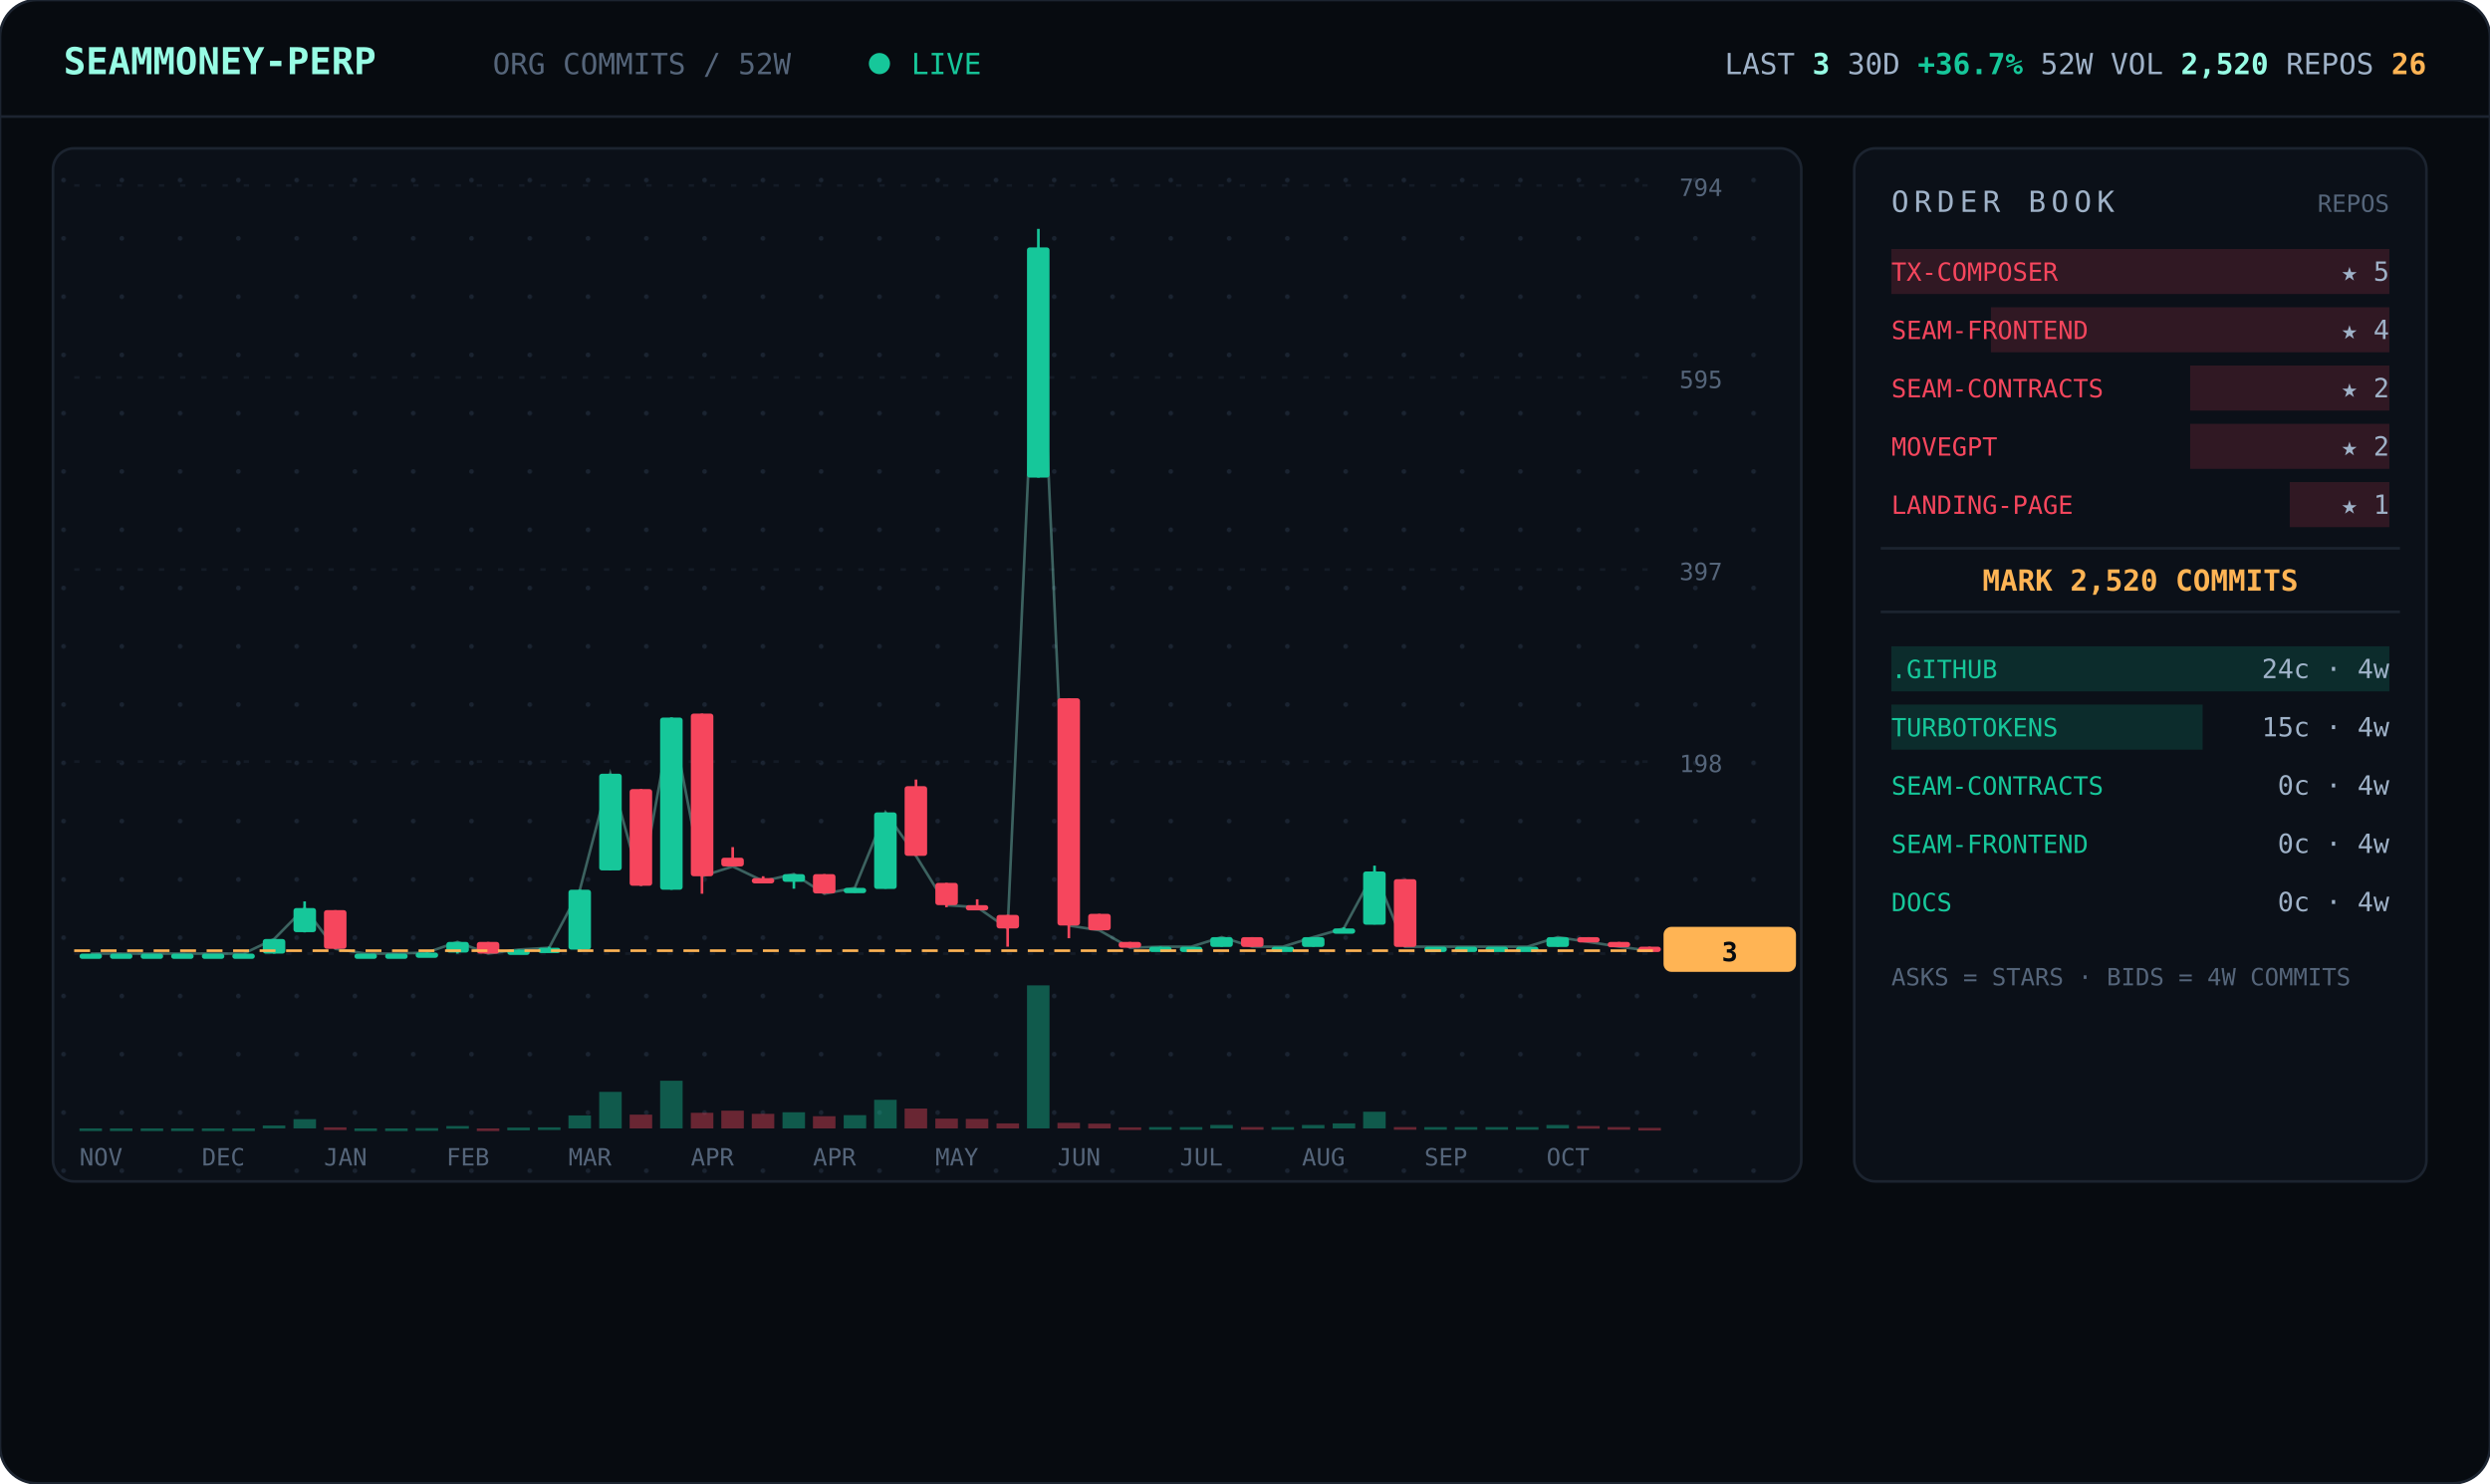
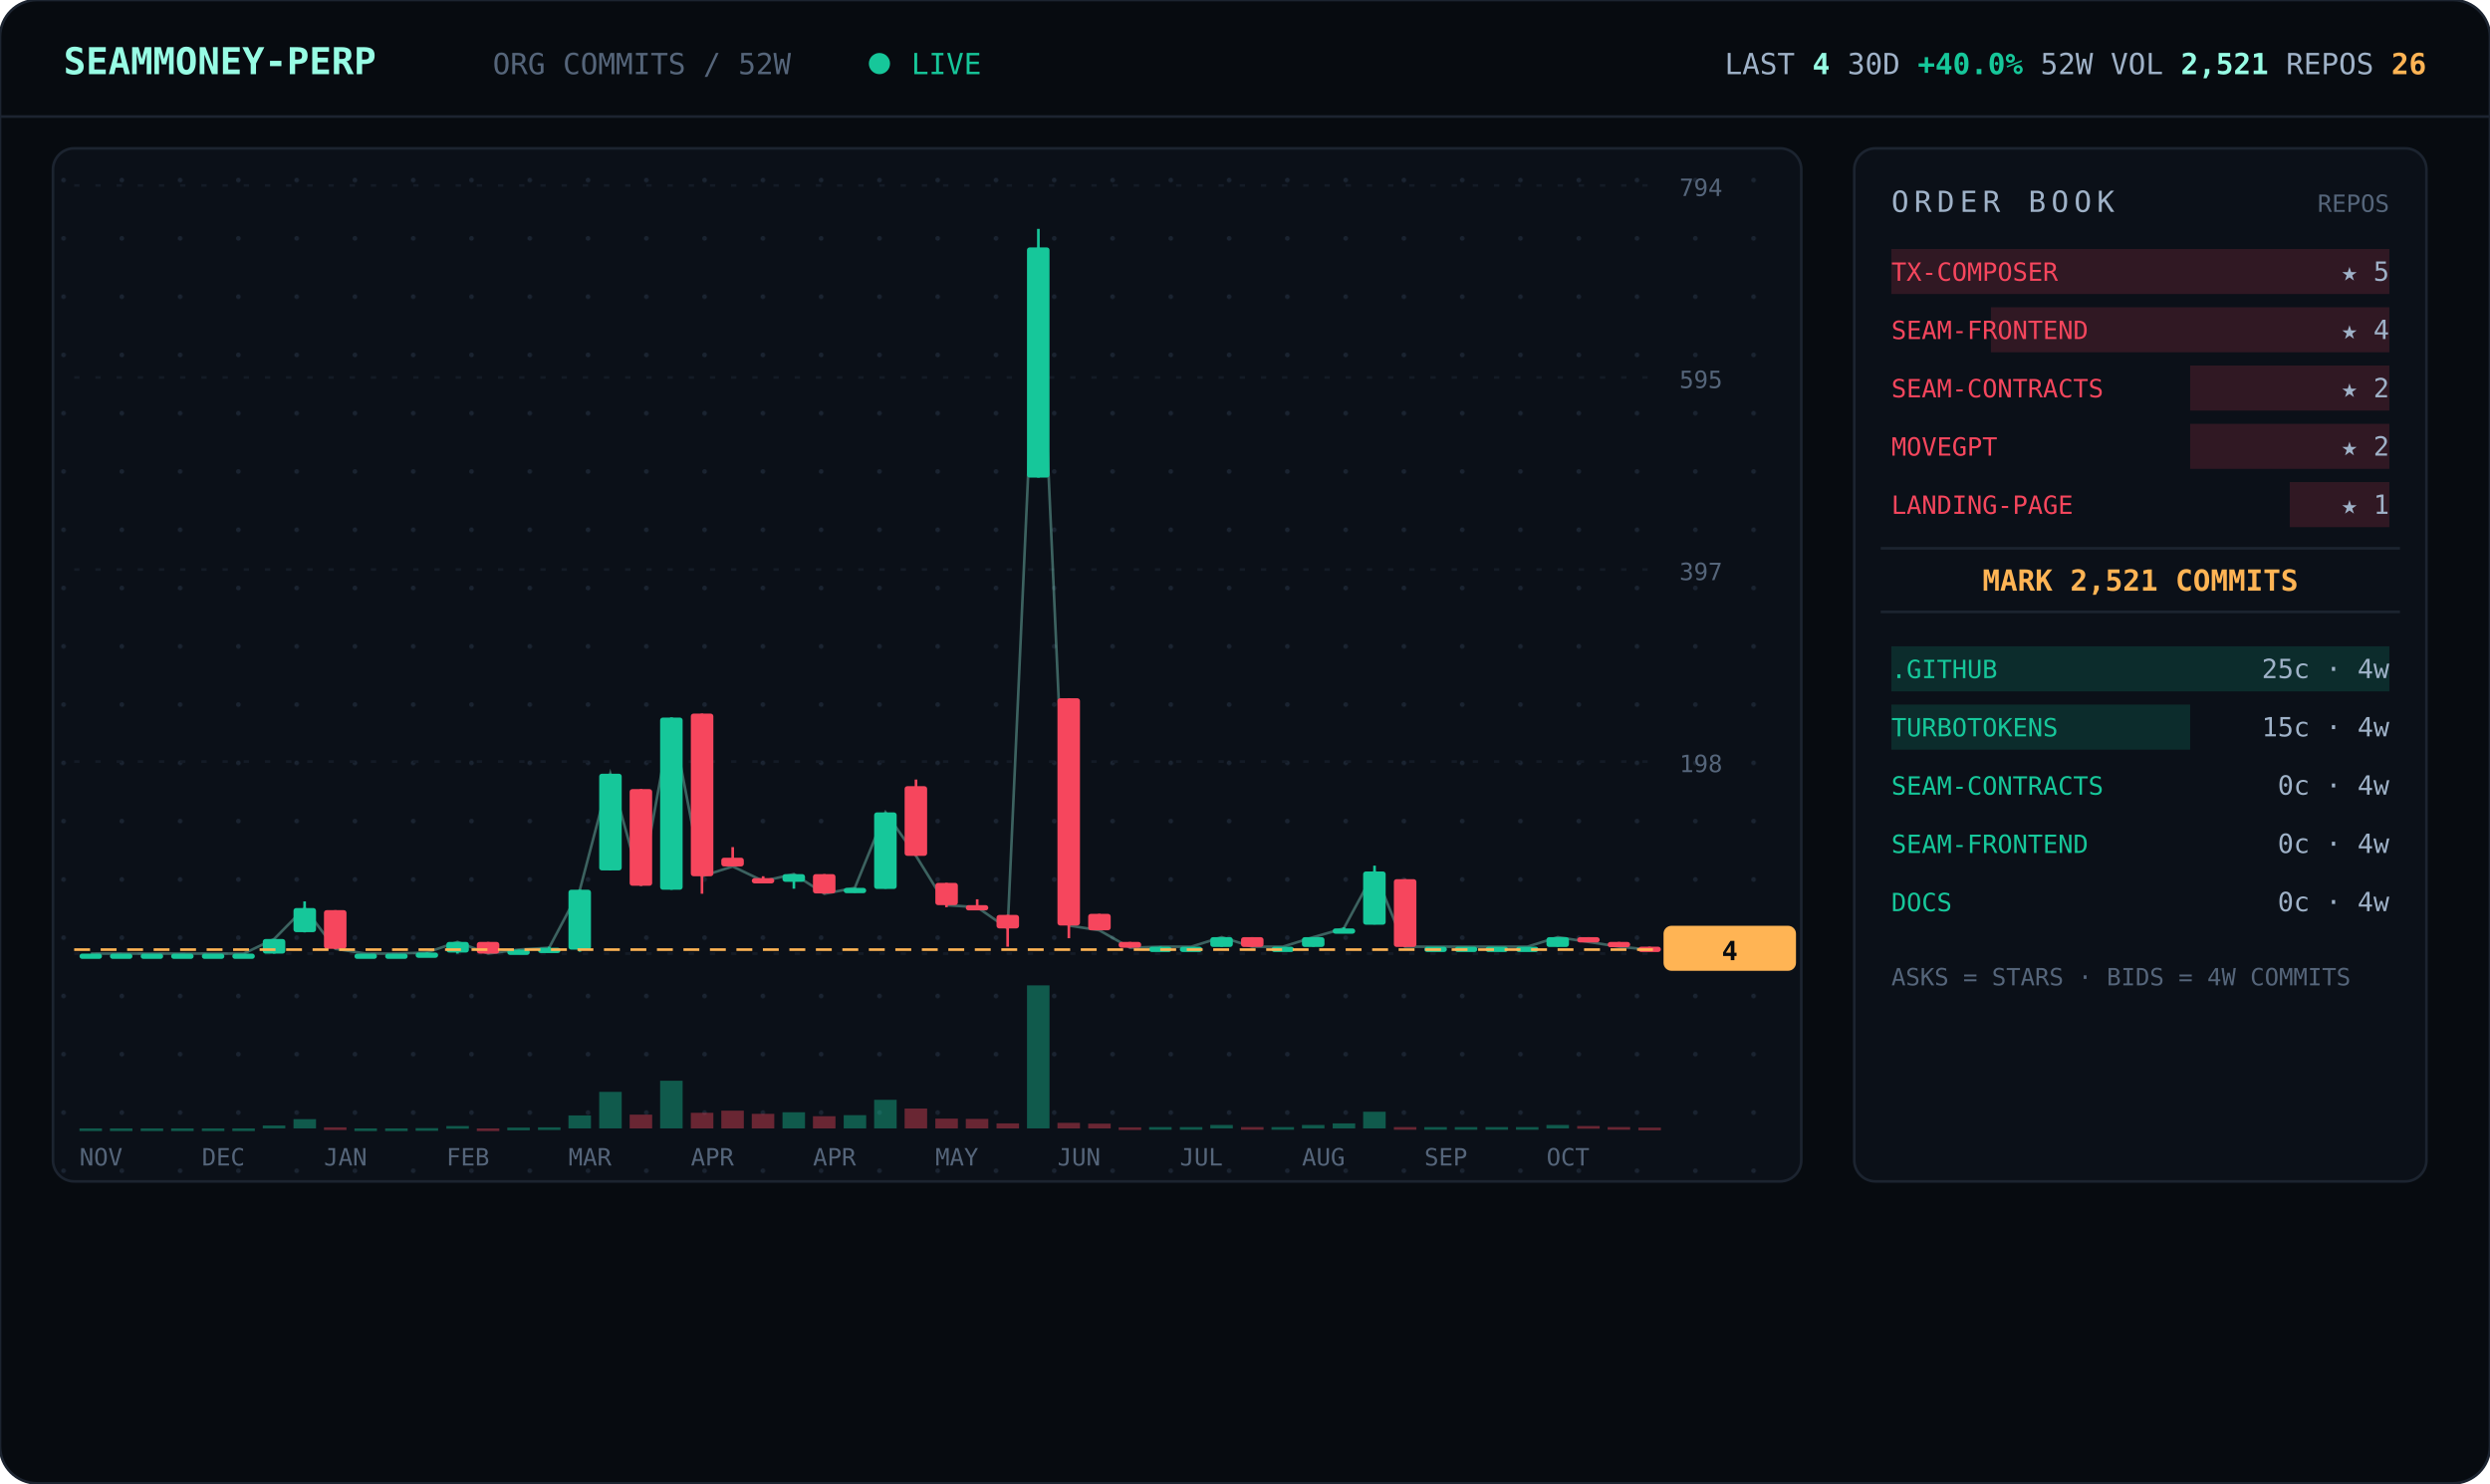
<svg xmlns="http://www.w3.org/2000/svg" viewBox="0 0 940 560" width="940" font-family="ui-monospace,'JetBrains Mono','SF Mono',Menlo,Consolas,monospace">
  <defs>
    <pattern id="dots" width="22" height="22" patternUnits="userSpaceOnUse">
      <circle cx="2" cy="2" r="0.9" fill="#1a2330" />
    </pattern>
  </defs>
  <rect width="940" height="560" rx="14" fill="#070b10" stroke="#1c2430" />
  <line x1="0" y1="44" x2="940" y2="44" stroke="#1c2430" />
  <text x="24" y="28" font-size="14" font-weight="700" fill="#97fce4">SEAMMONEY-PERP</text>
  <text x="186" y="28" font-size="11" fill="#55657a">ORG COMMITS / 52W</text>
  <circle cx="332" cy="24" r="4" fill="#16c79a">
    <animate attributeName="opacity" values="1;0.2;1" dur="2s" repeatCount="indefinite" />
  </circle>
  <text x="344" y="28" font-size="11" fill="#16c79a">LIVE</text>
-   <text x="916" y="28" text-anchor="end" font-size="11" fill="#9fb2c8">LAST <tspan fill="#97fce4" font-weight="700">3</tspan>   30D <tspan fill="#16c79a" font-weight="700">+36.7%</tspan>   52W VOL <tspan fill="#97fce4" font-weight="700">2,520</tspan>   REPOS <tspan fill="#ffb454" font-weight="700">26</tspan>
+   <text x="916" y="28" text-anchor="end" font-size="11" fill="#9fb2c8">LAST <tspan fill="#97fce4" font-weight="700">4</tspan>   30D <tspan fill="#16c79a" font-weight="700">+40.0%</tspan>   52W VOL <tspan fill="#97fce4" font-weight="700">2,521</tspan>   REPOS <tspan fill="#ffb454" font-weight="700">26</tspan>
  </text>
  <rect x="20" y="56" width="660" height="390" rx="8" fill="#0b1018" stroke="#1c2430" />
  <rect x="20" y="56" width="660" height="390" rx="8" fill="url(#dots)" />
  <line x1="28" y1="360.0" x2="624" y2="360.0" stroke="#141b26" stroke-dasharray="2 6" />
  <text x="634" y="364.0" font-size="9" fill="#55657a">0</text>
  <line x1="28" y1="287.5" x2="624" y2="287.5" stroke="#141b26" stroke-dasharray="2 6" />
  <text x="634" y="291.5" font-size="9" fill="#55657a">198</text>
  <line x1="28" y1="215.0" x2="624" y2="215.0" stroke="#141b26" stroke-dasharray="2 6" />
  <text x="634" y="219.0" font-size="9" fill="#55657a">397</text>
  <line x1="28" y1="142.5" x2="624" y2="142.5" stroke="#141b26" stroke-dasharray="2 6" />
  <text x="634" y="146.5" font-size="9" fill="#55657a">595</text>
  <line x1="28" y1="70.0" x2="624" y2="70.0" stroke="#141b26" stroke-dasharray="2 6" />
  <text x="634" y="74.0" font-size="9" fill="#55657a">794</text>
-   <polyline points="34.3,360.0 45.8,360.0 57.3,360.0 68.9,360.0 80.4,360.0 92.0,360.0 103.5,354.5 115.0,342.8 126.6,358.2 138.1,360.0 149.7,360.0 161.2,359.6 172.7,355.6 184.3,360.0 195.8,358.5 207.3,357.8 218.9,335.9 230.4,292.1 242.0,334.4 253.5,270.9 265.0,330.8 276.6,327.1 288.1,332.6 299.7,330.0 311.2,337.4 322.7,335.2 334.3,306.7 345.8,323.1 357.3,341.7 368.9,342.5 380.4,350.5 392.0,93.4 403.5,349.4 415.0,351.2 426.6,357.8 438.1,357.4 449.7,357.4 461.2,353.8 472.7,357.4 484.3,357.4 495.8,353.8 507.3,350.5 518.9,329.0 530.4,357.4 542.0,357.4 553.5,357.4 565.0,357.4 576.6,357.4 588.1,353.8 599.7,355.6 611.2,357.4 622.7,358.9" fill="none" stroke="#97fce4" stroke-width="1" opacity="0.35" />
+   <polyline points="34.3,360.0 45.8,360.0 57.3,360.0 68.9,360.0 80.4,360.0 92.0,360.0 103.5,354.5 115.0,342.8 126.6,358.2 138.1,360.0 149.7,360.0 161.2,359.6 172.7,355.6 184.3,360.0 195.8,358.5 207.3,357.8 218.9,335.9 230.4,292.1 242.0,334.4 253.5,270.9 265.0,330.8 276.6,327.1 288.1,332.6 299.7,330.0 311.2,337.4 322.7,335.2 334.3,306.7 345.8,323.1 357.3,341.7 368.9,342.5 380.4,350.5 392.0,93.4 403.5,349.4 415.0,351.2 426.6,357.8 438.1,357.4 449.7,357.4 461.2,353.8 472.7,357.4 484.3,357.4 495.8,353.8 507.3,350.5 518.9,329.0 530.4,357.4 542.0,357.4 553.5,357.4 565.0,357.4 576.6,357.4 588.1,353.8 599.7,355.6 611.2,357.4 622.7,358.5" fill="none" stroke="#97fce4" stroke-width="1" opacity="0.35" />
  <line x1="34.3" y1="360.0" x2="34.3" y2="360.0" stroke="#16c79a" />
  <rect x="30.0" y="360.0" width="8.5" height="2.0" rx="1" fill="#16c79a" />
  <rect x="30.0" y="426.0" width="8.5" height="1.0" fill="#16c79a" opacity="0.4" />
  <line x1="45.8" y1="360.0" x2="45.8" y2="360.0" stroke="#16c79a" />
  <rect x="41.5" y="360.0" width="8.5" height="2.0" rx="1" fill="#16c79a" />
  <rect x="41.5" y="426.0" width="8.5" height="1.0" fill="#16c79a" opacity="0.4" />
  <line x1="57.3" y1="360.0" x2="57.3" y2="360.0" stroke="#16c79a" />
  <rect x="53.1" y="360.0" width="8.5" height="2.0" rx="1" fill="#16c79a" />
  <rect x="53.1" y="426.0" width="8.5" height="1.0" fill="#16c79a" opacity="0.4" />
  <line x1="68.9" y1="360.0" x2="68.9" y2="360.0" stroke="#16c79a" />
  <rect x="64.6" y="360.0" width="8.5" height="2.0" rx="1" fill="#16c79a" />
  <rect x="64.6" y="426.0" width="8.5" height="1.0" fill="#16c79a" opacity="0.4" />
  <line x1="80.4" y1="360.0" x2="80.4" y2="360.0" stroke="#16c79a" />
  <rect x="76.2" y="360.0" width="8.5" height="2.0" rx="1" fill="#16c79a" />
  <rect x="76.2" y="426.0" width="8.5" height="1.0" fill="#16c79a" opacity="0.4" />
  <line x1="92.0" y1="360.0" x2="92.0" y2="360.0" stroke="#16c79a" />
  <rect x="87.7" y="360.0" width="8.5" height="2.0" rx="1" fill="#16c79a" />
  <rect x="87.7" y="426.0" width="8.5" height="1.0" fill="#16c79a" opacity="0.4" />
  <line x1="103.5" y1="354.5" x2="103.5" y2="360.0" stroke="#16c79a" />
  <rect x="99.2" y="354.5" width="8.5" height="5.5" rx="1" fill="#16c79a" />
  <rect x="99.2" y="424.9" width="8.5" height="1.1" fill="#16c79a" opacity="0.4" />
  <line x1="115.0" y1="340.3" x2="115.0" y2="352.0" stroke="#16c79a" />
  <rect x="110.8" y="342.8" width="8.5" height="9.1" rx="1" fill="#16c79a" />
  <rect x="110.8" y="422.5" width="8.5" height="3.5" fill="#16c79a" opacity="0.4" />
  <line x1="126.6" y1="343.6" x2="126.6" y2="358.2" stroke="#f6465d" />
  <rect x="122.3" y="343.6" width="8.5" height="14.6" rx="1" fill="#f6465d" />
  <rect x="122.3" y="425.6" width="8.5" height="1.0" fill="#f6465d" opacity="0.4" />
  <line x1="138.1" y1="360.0" x2="138.1" y2="360.0" stroke="#16c79a" />
  <rect x="133.8" y="360.0" width="8.5" height="2.0" rx="1" fill="#16c79a" />
  <rect x="133.8" y="426.0" width="8.5" height="1.0" fill="#16c79a" opacity="0.4" />
  <line x1="149.7" y1="360.0" x2="149.7" y2="360.0" stroke="#16c79a" />
  <rect x="145.4" y="360.0" width="8.5" height="2.0" rx="1" fill="#16c79a" />
  <rect x="145.4" y="426.0" width="8.5" height="1.0" fill="#16c79a" opacity="0.4" />
  <line x1="161.2" y1="359.6" x2="161.2" y2="360.0" stroke="#16c79a" />
  <rect x="156.9" y="359.6" width="8.5" height="2.0" rx="1" fill="#16c79a" />
  <rect x="156.9" y="425.9" width="8.5" height="1.0" fill="#16c79a" opacity="0.4" />
  <line x1="172.7" y1="355.6" x2="172.7" y2="360.0" stroke="#16c79a" />
  <rect x="168.5" y="355.6" width="8.5" height="4.0" rx="1" fill="#16c79a" />
  <rect x="168.5" y="425.1" width="8.5" height="1.0" fill="#16c79a" opacity="0.4" />
  <line x1="184.3" y1="355.6" x2="184.3" y2="360.0" stroke="#f6465d" />
  <rect x="180.0" y="355.6" width="8.5" height="4.4" rx="1" fill="#f6465d" />
  <rect x="180.0" y="426.0" width="8.5" height="1.0" fill="#f6465d" opacity="0.4" />
  <line x1="195.8" y1="358.5" x2="195.8" y2="359.6" stroke="#16c79a" />
  <rect x="191.5" y="358.5" width="8.5" height="2.0" rx="1" fill="#16c79a" />
  <rect x="191.5" y="425.7" width="8.5" height="1.0" fill="#16c79a" opacity="0.4" />
  <line x1="207.3" y1="357.4" x2="207.3" y2="358.5" stroke="#16c79a" />
  <rect x="203.1" y="357.8" width="8.5" height="2.0" rx="1" fill="#16c79a" />
  <rect x="203.1" y="425.6" width="8.5" height="1.0" fill="#16c79a" opacity="0.4" />
  <line x1="218.9" y1="335.9" x2="218.9" y2="359.3" stroke="#16c79a" />
  <rect x="214.6" y="335.9" width="8.5" height="22.6" rx="1" fill="#16c79a" />
  <rect x="214.6" y="421.1" width="8.5" height="4.9" fill="#16c79a" opacity="0.4" />
  <line x1="230.4" y1="292.1" x2="230.4" y2="328.6" stroke="#16c79a" />
  <rect x="226.2" y="292.1" width="8.5" height="36.5" rx="1" fill="#16c79a" />
  <rect x="226.2" y="412.2" width="8.5" height="13.8" fill="#16c79a" opacity="0.4" />
  <line x1="242.0" y1="297.9" x2="242.0" y2="334.4" stroke="#f6465d" />
  <rect x="237.7" y="297.9" width="8.5" height="36.5" rx="1" fill="#f6465d" />
  <rect x="237.7" y="420.8" width="8.5" height="5.2" fill="#f6465d" opacity="0.4" />
  <line x1="253.5" y1="270.9" x2="253.5" y2="335.9" stroke="#16c79a" />
  <rect x="249.2" y="270.9" width="8.5" height="65.0" rx="1" fill="#16c79a" />
  <rect x="249.2" y="408.0" width="8.5" height="18.0" fill="#16c79a" opacity="0.4" />
  <line x1="265.0" y1="269.4" x2="265.0" y2="337.4" stroke="#f6465d" />
  <rect x="260.8" y="269.4" width="8.5" height="61.4" rx="1" fill="#f6465d" />
  <rect x="260.8" y="420.1" width="8.5" height="5.9" fill="#f6465d" opacity="0.4" />
  <line x1="276.6" y1="319.8" x2="276.6" y2="327.1" stroke="#f6465d" />
  <rect x="272.3" y="323.8" width="8.5" height="3.3" rx="1" fill="#f6465d" />
  <rect x="272.3" y="419.3" width="8.5" height="6.7" fill="#f6465d" opacity="0.4" />
  <line x1="288.1" y1="330.8" x2="288.1" y2="332.6" stroke="#f6465d" />
  <rect x="283.8" y="331.5" width="8.5" height="2.0" rx="1" fill="#f6465d" />
  <rect x="283.8" y="420.5" width="8.5" height="5.5" fill="#f6465d" opacity="0.4" />
  <line x1="299.7" y1="330.0" x2="299.7" y2="335.5" stroke="#16c79a" />
  <rect x="295.4" y="330.0" width="8.5" height="2.9" rx="1" fill="#16c79a" />
  <rect x="295.4" y="419.9" width="8.5" height="6.1" fill="#16c79a" opacity="0.4" />
  <line x1="311.2" y1="330.0" x2="311.2" y2="337.4" stroke="#f6465d" />
  <rect x="306.9" y="330.0" width="8.5" height="7.3" rx="1" fill="#f6465d" />
  <rect x="306.9" y="421.4" width="8.5" height="4.6" fill="#f6465d" opacity="0.4" />
  <line x1="322.7" y1="335.2" x2="322.7" y2="337.0" stroke="#16c79a" />
  <rect x="318.5" y="335.2" width="8.5" height="2.0" rx="1" fill="#16c79a" />
  <rect x="318.5" y="421.0" width="8.5" height="5.0" fill="#16c79a" opacity="0.4" />
  <line x1="334.3" y1="306.7" x2="334.3" y2="335.5" stroke="#16c79a" />
  <rect x="330.0" y="306.7" width="8.5" height="28.9" rx="1" fill="#16c79a" />
  <rect x="330.0" y="415.2" width="8.5" height="10.8" fill="#16c79a" opacity="0.4" />
  <line x1="345.8" y1="294.3" x2="345.8" y2="323.1" stroke="#f6465d" />
  <rect x="341.5" y="296.8" width="8.5" height="26.3" rx="1" fill="#f6465d" />
  <rect x="341.5" y="418.5" width="8.5" height="7.5" fill="#f6465d" opacity="0.4" />
  <line x1="357.3" y1="333.3" x2="357.3" y2="342.5" stroke="#f6465d" />
  <rect x="353.1" y="333.3" width="8.5" height="8.4" rx="1" fill="#f6465d" />
  <rect x="353.1" y="422.3" width="8.5" height="3.7" fill="#f6465d" opacity="0.4" />
  <line x1="368.9" y1="339.5" x2="368.9" y2="342.5" stroke="#f6465d" />
  <rect x="364.6" y="341.7" width="8.5" height="2.0" rx="1" fill="#f6465d" />
  <rect x="364.6" y="422.4" width="8.5" height="3.6" fill="#f6465d" opacity="0.4" />
  <line x1="380.4" y1="345.4" x2="380.4" y2="357.4" stroke="#f6465d" />
  <rect x="376.2" y="345.4" width="8.5" height="5.1" rx="1" fill="#f6465d" />
  <rect x="376.2" y="424.1" width="8.5" height="1.9" fill="#f6465d" opacity="0.4" />
  <line x1="392.0" y1="86.4" x2="392.0" y2="180.3" stroke="#16c79a" />
  <rect x="387.7" y="93.4" width="8.5" height="86.9" rx="1" fill="#16c79a" />
  <rect x="387.7" y="372.0" width="8.5" height="54.0" fill="#16c79a" opacity="0.4" />
  <line x1="403.5" y1="263.6" x2="403.5" y2="354.2" stroke="#f6465d" />
  <rect x="399.2" y="263.6" width="8.5" height="85.8" rx="1" fill="#f6465d" />
  <rect x="399.2" y="423.9" width="8.5" height="2.1" fill="#f6465d" opacity="0.4" />
  <line x1="415.0" y1="345.0" x2="415.0" y2="351.2" stroke="#f6465d" />
  <rect x="410.8" y="345.0" width="8.5" height="6.2" rx="1" fill="#f6465d" />
  <rect x="410.8" y="424.2" width="8.5" height="1.8" fill="#f6465d" opacity="0.4" />
  <line x1="426.6" y1="355.6" x2="426.6" y2="357.8" stroke="#f6465d" />
  <rect x="422.3" y="355.6" width="8.5" height="2.2" rx="1" fill="#f6465d" />
  <rect x="422.3" y="425.6" width="8.5" height="1.0" fill="#f6465d" opacity="0.4" />
  <line x1="438.1" y1="357.4" x2="438.1" y2="357.8" stroke="#16c79a" />
  <rect x="433.8" y="357.4" width="8.5" height="2.0" rx="1" fill="#16c79a" />
  <rect x="433.8" y="425.5" width="8.5" height="1.0" fill="#16c79a" opacity="0.4" />
  <line x1="449.7" y1="357.4" x2="449.7" y2="357.4" stroke="#16c79a" />
  <rect x="445.4" y="357.4" width="8.5" height="2.0" rx="1" fill="#16c79a" />
  <rect x="445.4" y="425.5" width="8.5" height="1.0" fill="#16c79a" opacity="0.4" />
  <line x1="461.2" y1="353.8" x2="461.2" y2="357.4" stroke="#16c79a" />
  <rect x="456.9" y="353.8" width="8.5" height="3.7" rx="1" fill="#16c79a" />
  <rect x="456.9" y="424.7" width="8.5" height="1.3" fill="#16c79a" opacity="0.4" />
  <line x1="472.7" y1="353.8" x2="472.7" y2="357.4" stroke="#f6465d" />
  <rect x="468.5" y="353.8" width="8.5" height="3.7" rx="1" fill="#f6465d" />
  <rect x="468.5" y="425.5" width="8.5" height="1.0" fill="#f6465d" opacity="0.4" />
  <line x1="484.3" y1="357.4" x2="484.3" y2="357.4" stroke="#16c79a" />
  <rect x="480.0" y="357.4" width="8.5" height="2.0" rx="1" fill="#16c79a" />
  <rect x="480.0" y="425.5" width="8.5" height="1.0" fill="#16c79a" opacity="0.4" />
  <line x1="495.8" y1="353.8" x2="495.8" y2="357.4" stroke="#16c79a" />
  <rect x="491.5" y="353.8" width="8.5" height="3.7" rx="1" fill="#16c79a" />
  <rect x="491.5" y="424.7" width="8.5" height="1.3" fill="#16c79a" opacity="0.4" />
  <line x1="507.3" y1="350.1" x2="507.3" y2="352.3" stroke="#16c79a" />
  <rect x="503.1" y="350.5" width="8.5" height="2.0" rx="1" fill="#16c79a" />
  <rect x="503.1" y="424.1" width="8.5" height="1.9" fill="#16c79a" opacity="0.4" />
  <line x1="518.9" y1="326.8" x2="518.9" y2="349.0" stroke="#16c79a" />
  <rect x="514.6" y="329.0" width="8.5" height="20.1" rx="1" fill="#16c79a" />
  <rect x="514.6" y="419.7" width="8.5" height="6.3" fill="#16c79a" opacity="0.4" />
  <line x1="530.4" y1="331.9" x2="530.4" y2="357.4" stroke="#f6465d" />
  <rect x="526.2" y="331.9" width="8.5" height="25.6" rx="1" fill="#f6465d" />
  <rect x="526.2" y="425.5" width="8.5" height="1.0" fill="#f6465d" opacity="0.4" />
  <line x1="542.0" y1="357.4" x2="542.0" y2="357.4" stroke="#16c79a" />
  <rect x="537.7" y="357.4" width="8.5" height="2.0" rx="1" fill="#16c79a" />
  <rect x="537.7" y="425.5" width="8.5" height="1.0" fill="#16c79a" opacity="0.4" />
  <line x1="553.5" y1="357.4" x2="553.5" y2="357.4" stroke="#16c79a" />
  <rect x="549.2" y="357.4" width="8.5" height="2.0" rx="1" fill="#16c79a" />
  <rect x="549.2" y="425.5" width="8.5" height="1.0" fill="#16c79a" opacity="0.4" />
  <line x1="565.0" y1="357.4" x2="565.0" y2="357.4" stroke="#16c79a" />
  <rect x="560.8" y="357.4" width="8.5" height="2.0" rx="1" fill="#16c79a" />
  <rect x="560.8" y="425.5" width="8.5" height="1.0" fill="#16c79a" opacity="0.4" />
  <line x1="576.6" y1="357.4" x2="576.6" y2="357.4" stroke="#16c79a" />
  <rect x="572.3" y="357.4" width="8.5" height="2.0" rx="1" fill="#16c79a" />
  <rect x="572.3" y="425.5" width="8.5" height="1.0" fill="#16c79a" opacity="0.4" />
  <line x1="588.1" y1="353.8" x2="588.1" y2="357.4" stroke="#16c79a" />
  <rect x="583.8" y="353.8" width="8.5" height="3.7" rx="1" fill="#16c79a" />
  <rect x="583.8" y="424.7" width="8.5" height="1.3" fill="#16c79a" opacity="0.4" />
  <line x1="599.7" y1="353.8" x2="599.7" y2="355.6" stroke="#f6465d" />
  <rect x="595.4" y="353.8" width="8.5" height="2.0" rx="1" fill="#f6465d" />
  <rect x="595.4" y="425.1" width="8.5" height="1.0" fill="#f6465d" opacity="0.4" />
  <line x1="611.2" y1="355.6" x2="611.2" y2="357.4" stroke="#f6465d" />
  <rect x="606.9" y="355.6" width="8.5" height="2.0" rx="1" fill="#f6465d" />
  <rect x="606.9" y="425.5" width="8.5" height="1.0" fill="#f6465d" opacity="0.4" />
-   <line x1="622.7" y1="357.4" x2="622.7" y2="358.9" stroke="#f6465d" />
+   <line x1="622.7" y1="357.4" x2="622.7" y2="358.5" stroke="#f6465d" />
  <rect x="618.5" y="357.4" width="8.5" height="2.0" rx="1" fill="#f6465d" />
-   <rect x="618.5" y="425.8" width="8.5" height="1.0" fill="#f6465d" opacity="0.4" />
-   <line x1="28" y1="358.9" x2="624" y2="358.9" stroke="#ffb454" stroke-dasharray="6 4" />
-   <rect x="628" y="349.9" width="50" height="17" rx="3" fill="#ffb454" />
-   <text x="653" y="362.9" text-anchor="middle" font-size="10" font-weight="700" fill="#070b10">3</text>
+   <rect x="618.5" y="425.7" width="8.5" height="1.0" fill="#f6465d" opacity="0.4" />
+   <line x1="28" y1="358.5" x2="624" y2="358.5" stroke="#ffb454" stroke-dasharray="6 4" />
+   <rect x="628" y="349.5" width="50" height="17" rx="3" fill="#ffb454" />
+   <text x="653" y="362.5" text-anchor="middle" font-size="10" font-weight="700" fill="#070b10">4</text>
  <text x="30.0" y="440" font-size="9" fill="#55657a">NOV</text>
  <text x="76.2" y="440" font-size="9" fill="#55657a">DEC</text>
  <text x="122.3" y="440" font-size="9" fill="#55657a">JAN</text>
  <text x="168.5" y="440" font-size="9" fill="#55657a">FEB</text>
  <text x="214.6" y="440" font-size="9" fill="#55657a">MAR</text>
  <text x="260.8" y="440" font-size="9" fill="#55657a">APR</text>
  <text x="306.9" y="440" font-size="9" fill="#55657a">APR</text>
  <text x="353.1" y="440" font-size="9" fill="#55657a">MAY</text>
  <text x="399.2" y="440" font-size="9" fill="#55657a">JUN</text>
  <text x="445.4" y="440" font-size="9" fill="#55657a">JUL</text>
  <text x="491.5" y="440" font-size="9" fill="#55657a">AUG</text>
  <text x="537.7" y="440" font-size="9" fill="#55657a">SEP</text>
  <text x="583.8" y="440" font-size="9" fill="#55657a">OCT</text>
  <rect x="700" y="56" width="216" height="390" rx="8" fill="#0b1018" stroke="#1c2430" />
  <text x="714" y="80" font-size="11" letter-spacing="2" fill="#9fb2c8">ORDER BOOK</text>
  <text x="902" y="80" text-anchor="end" font-size="9" fill="#55657a">REPOS</text>
  <rect x="714.0" y="94" width="188.0" height="17" fill="#f6465d" opacity="0.16" />
  <text x="714" y="106" font-size="9.5" fill="#f6465d">TX-COMPOSER</text>
  <text x="902" y="106" text-anchor="end" font-size="10" fill="#9fb2c8">★ 5</text>
  <rect x="751.6" y="116" width="150.4" height="17" fill="#f6465d" opacity="0.16" />
  <text x="714" y="128" font-size="9.5" fill="#f6465d">SEAM-FRONTEND</text>
  <text x="902" y="128" text-anchor="end" font-size="10" fill="#9fb2c8">★ 4</text>
  <rect x="826.8" y="138" width="75.2" height="17" fill="#f6465d" opacity="0.16" />
  <text x="714" y="150" font-size="9.5" fill="#f6465d">SEAM-CONTRACTS</text>
  <text x="902" y="150" text-anchor="end" font-size="10" fill="#9fb2c8">★ 2</text>
  <rect x="826.8" y="160" width="75.2" height="17" fill="#f6465d" opacity="0.16" />
  <text x="714" y="172" font-size="9.5" fill="#f6465d">MOVEGPT</text>
  <text x="902" y="172" text-anchor="end" font-size="10" fill="#9fb2c8">★ 2</text>
  <rect x="864.4" y="182" width="37.6" height="17" fill="#f6465d" opacity="0.16" />
  <text x="714" y="194" font-size="9.5" fill="#f6465d">LANDING-PAGE</text>
  <text x="902" y="194" text-anchor="end" font-size="10" fill="#9fb2c8">★ 1</text>
  <line x1="710" y1="207" x2="906" y2="207" stroke="#1c2430" />
-   <text x="808.0" y="223" text-anchor="middle" font-size="11" font-weight="700" fill="#ffb454">MARK 2,520 COMMITS</text>
+   <text x="808.0" y="223" text-anchor="middle" font-size="11" font-weight="700" fill="#ffb454">MARK 2,521 COMMITS</text>
  <line x1="710" y1="231" x2="906" y2="231" stroke="#1c2430" />
  <rect x="714" y="244" width="188.0" height="17" fill="#16c79a" opacity="0.16" />
  <text x="714" y="256" font-size="9.5" fill="#16c79a">.GITHUB</text>
-   <text x="902" y="256" text-anchor="end" font-size="10" fill="#9fb2c8">24c · 4w</text>
-   <rect x="714" y="266" width="117.5" height="17" fill="#16c79a" opacity="0.16" />
+   <text x="902" y="256" text-anchor="end" font-size="10" fill="#9fb2c8">25c · 4w</text>
+   <rect x="714" y="266" width="112.8" height="17" fill="#16c79a" opacity="0.16" />
  <text x="714" y="278" font-size="9.5" fill="#16c79a">TURBOTOKENS</text>
  <text x="902" y="278" text-anchor="end" font-size="10" fill="#9fb2c8">15c · 4w</text>
  <rect x="714" y="288" width="0.0" height="17" fill="#16c79a" opacity="0.16" />
  <text x="714" y="300" font-size="9.5" fill="#16c79a">SEAM-CONTRACTS</text>
  <text x="902" y="300" text-anchor="end" font-size="10" fill="#9fb2c8">0c · 4w</text>
  <rect x="714" y="310" width="0.0" height="17" fill="#16c79a" opacity="0.16" />
  <text x="714" y="322" font-size="9.5" fill="#16c79a">SEAM-FRONTEND</text>
  <text x="902" y="322" text-anchor="end" font-size="10" fill="#9fb2c8">0c · 4w</text>
  <rect x="714" y="332" width="0.0" height="17" fill="#16c79a" opacity="0.16" />
  <text x="714" y="344" font-size="9.5" fill="#16c79a">DOCS</text>
  <text x="902" y="344" text-anchor="end" font-size="10" fill="#9fb2c8">0c · 4w</text>
  <text x="714" y="372" font-size="9" fill="#55657a">ASKS = STARS · BIDS = 4W COMMITS</text>
</svg>
